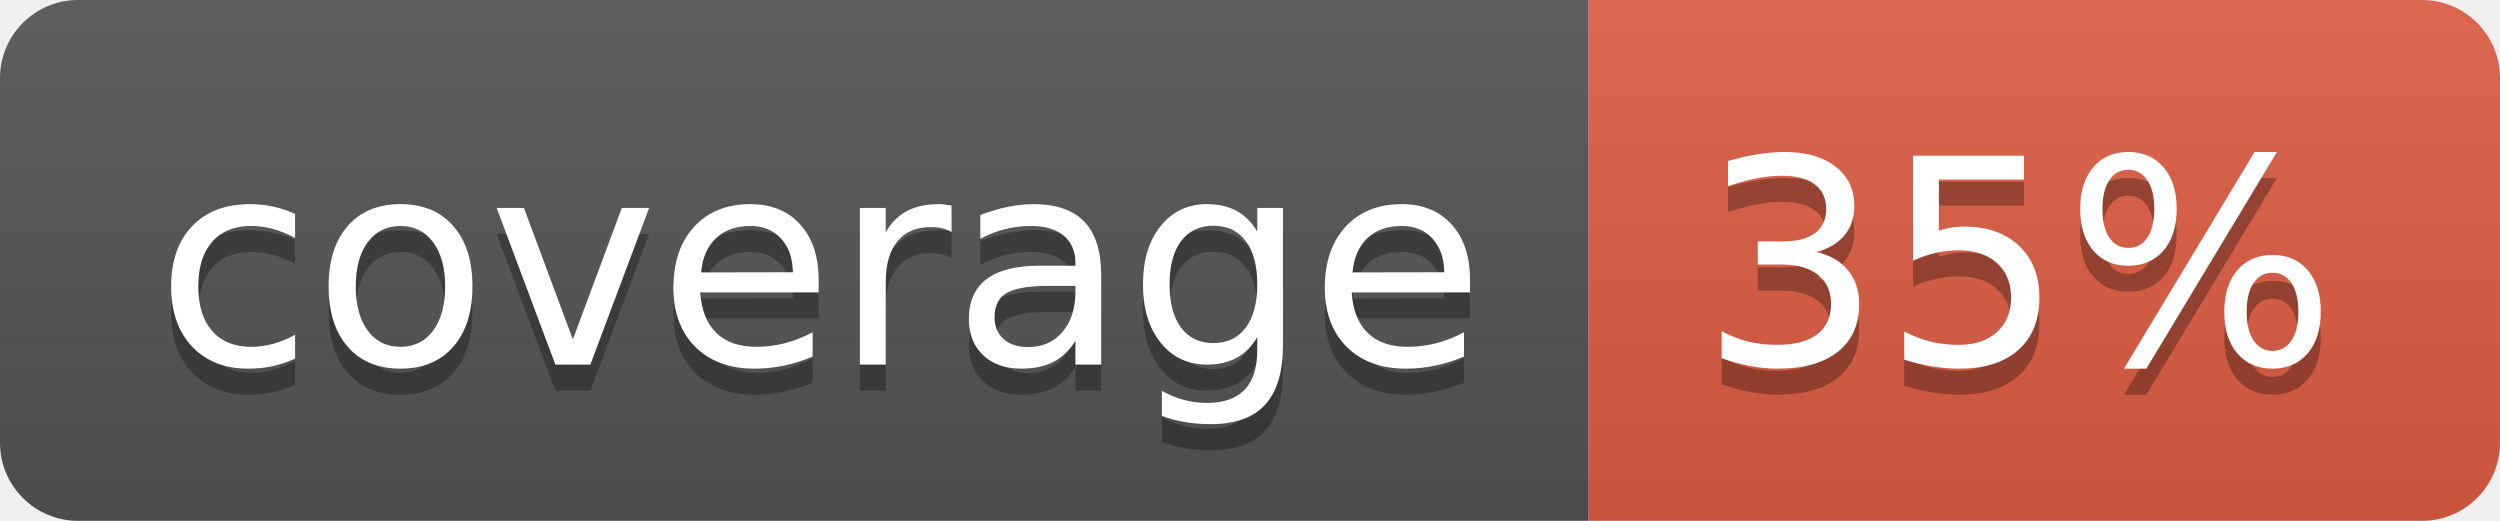
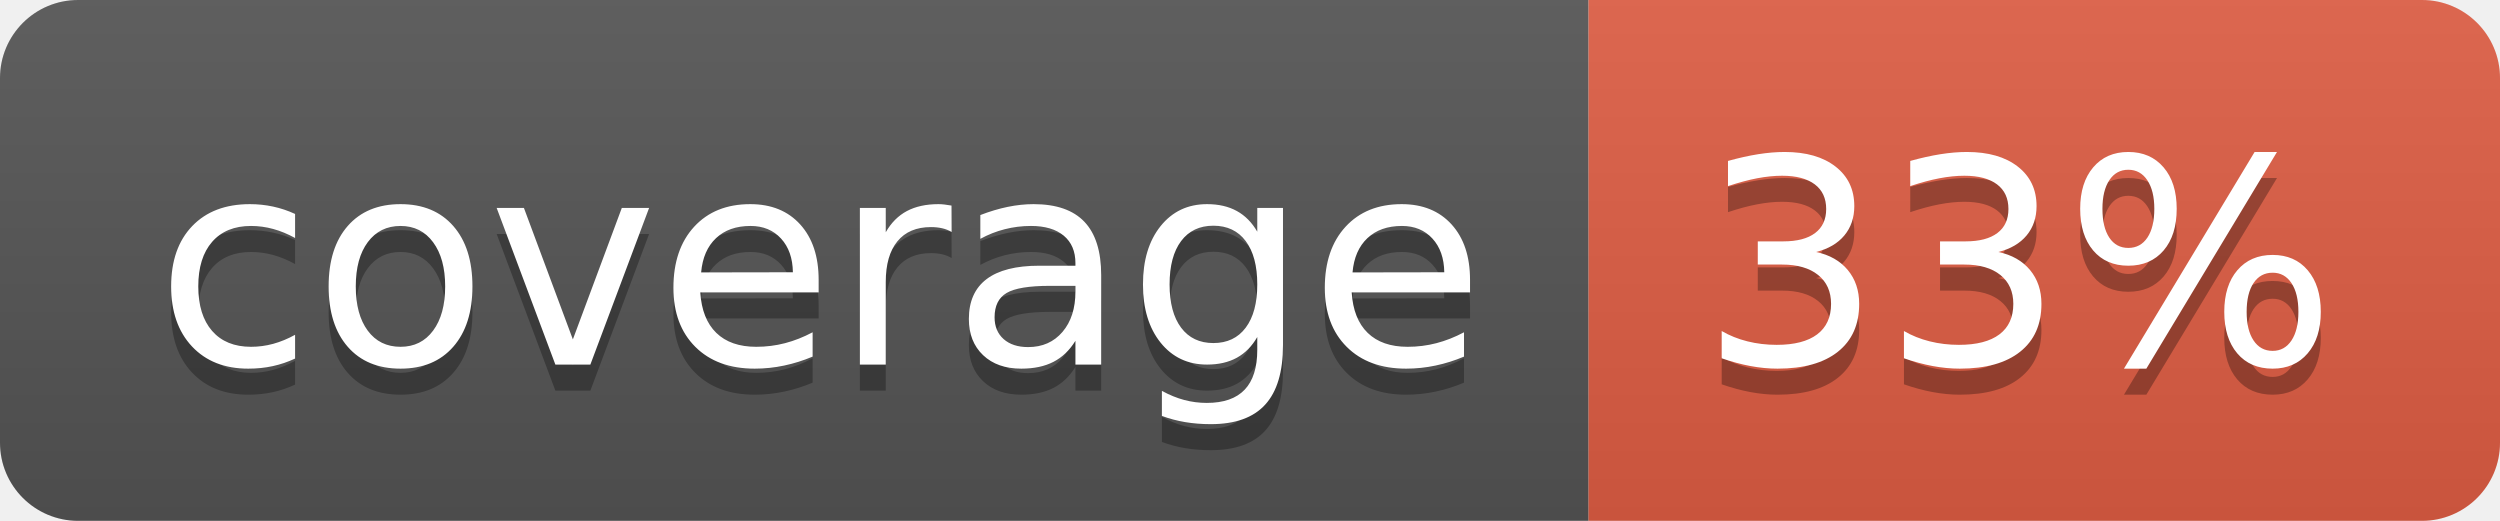
- <svg xmlns="http://www.w3.org/2000/svg" width="96" height="20" role="img" aria-label="coverage: 35%">
+ <svg xmlns="http://www.w3.org/2000/svg" width="96" height="20" role="img" aria-label="coverage: 33%">
  <linearGradient id="s" x2="0" y2="100%">
    <stop offset="0" stop-color="#bbb" stop-opacity=".1" />
    <stop offset="1" stop-opacity=".1" />
  </linearGradient>
  <clipPath id="r">
    <rect width="96" height="20" rx="3" fill="#fff" />
  </clipPath>
  <g clip-path="url(#r)">
    <rect width="61" height="20" fill="#555" />
    <rect x="61" width="35" height="20" fill="#e05d44" />
    <rect width="96" height="20" fill="url(#s)" />
  </g>
  <g fill="#fff" text-anchor="middle" font-family="Verdana,Geneva,DejaVu Sans,sans-serif" text-rendering="geometricPrecision" font-size="110">
    <text aria-hidden="true" x="315" y="150" fill="#010101" fill-opacity=".3" transform="scale(.1)" textLength="510">coverage</text>
    <text x="315" y="140" transform="scale(.1)" fill="#fff" textLength="510">coverage</text>
-     <text aria-hidden="true" x="775" y="150" fill="#010101" fill-opacity=".3" transform="scale(.1)" textLength="250">35%</text>
-     <text x="775" y="140" transform="scale(.1)" fill="#fff" textLength="250">35%</text>
+     <text aria-hidden="true" x="775" y="150" fill="#010101" fill-opacity=".3" transform="scale(.1)" textLength="250">33%</text>
+     <text x="775" y="140" transform="scale(.1)" fill="#fff" textLength="250">33%</text>
  </g>
</svg>
